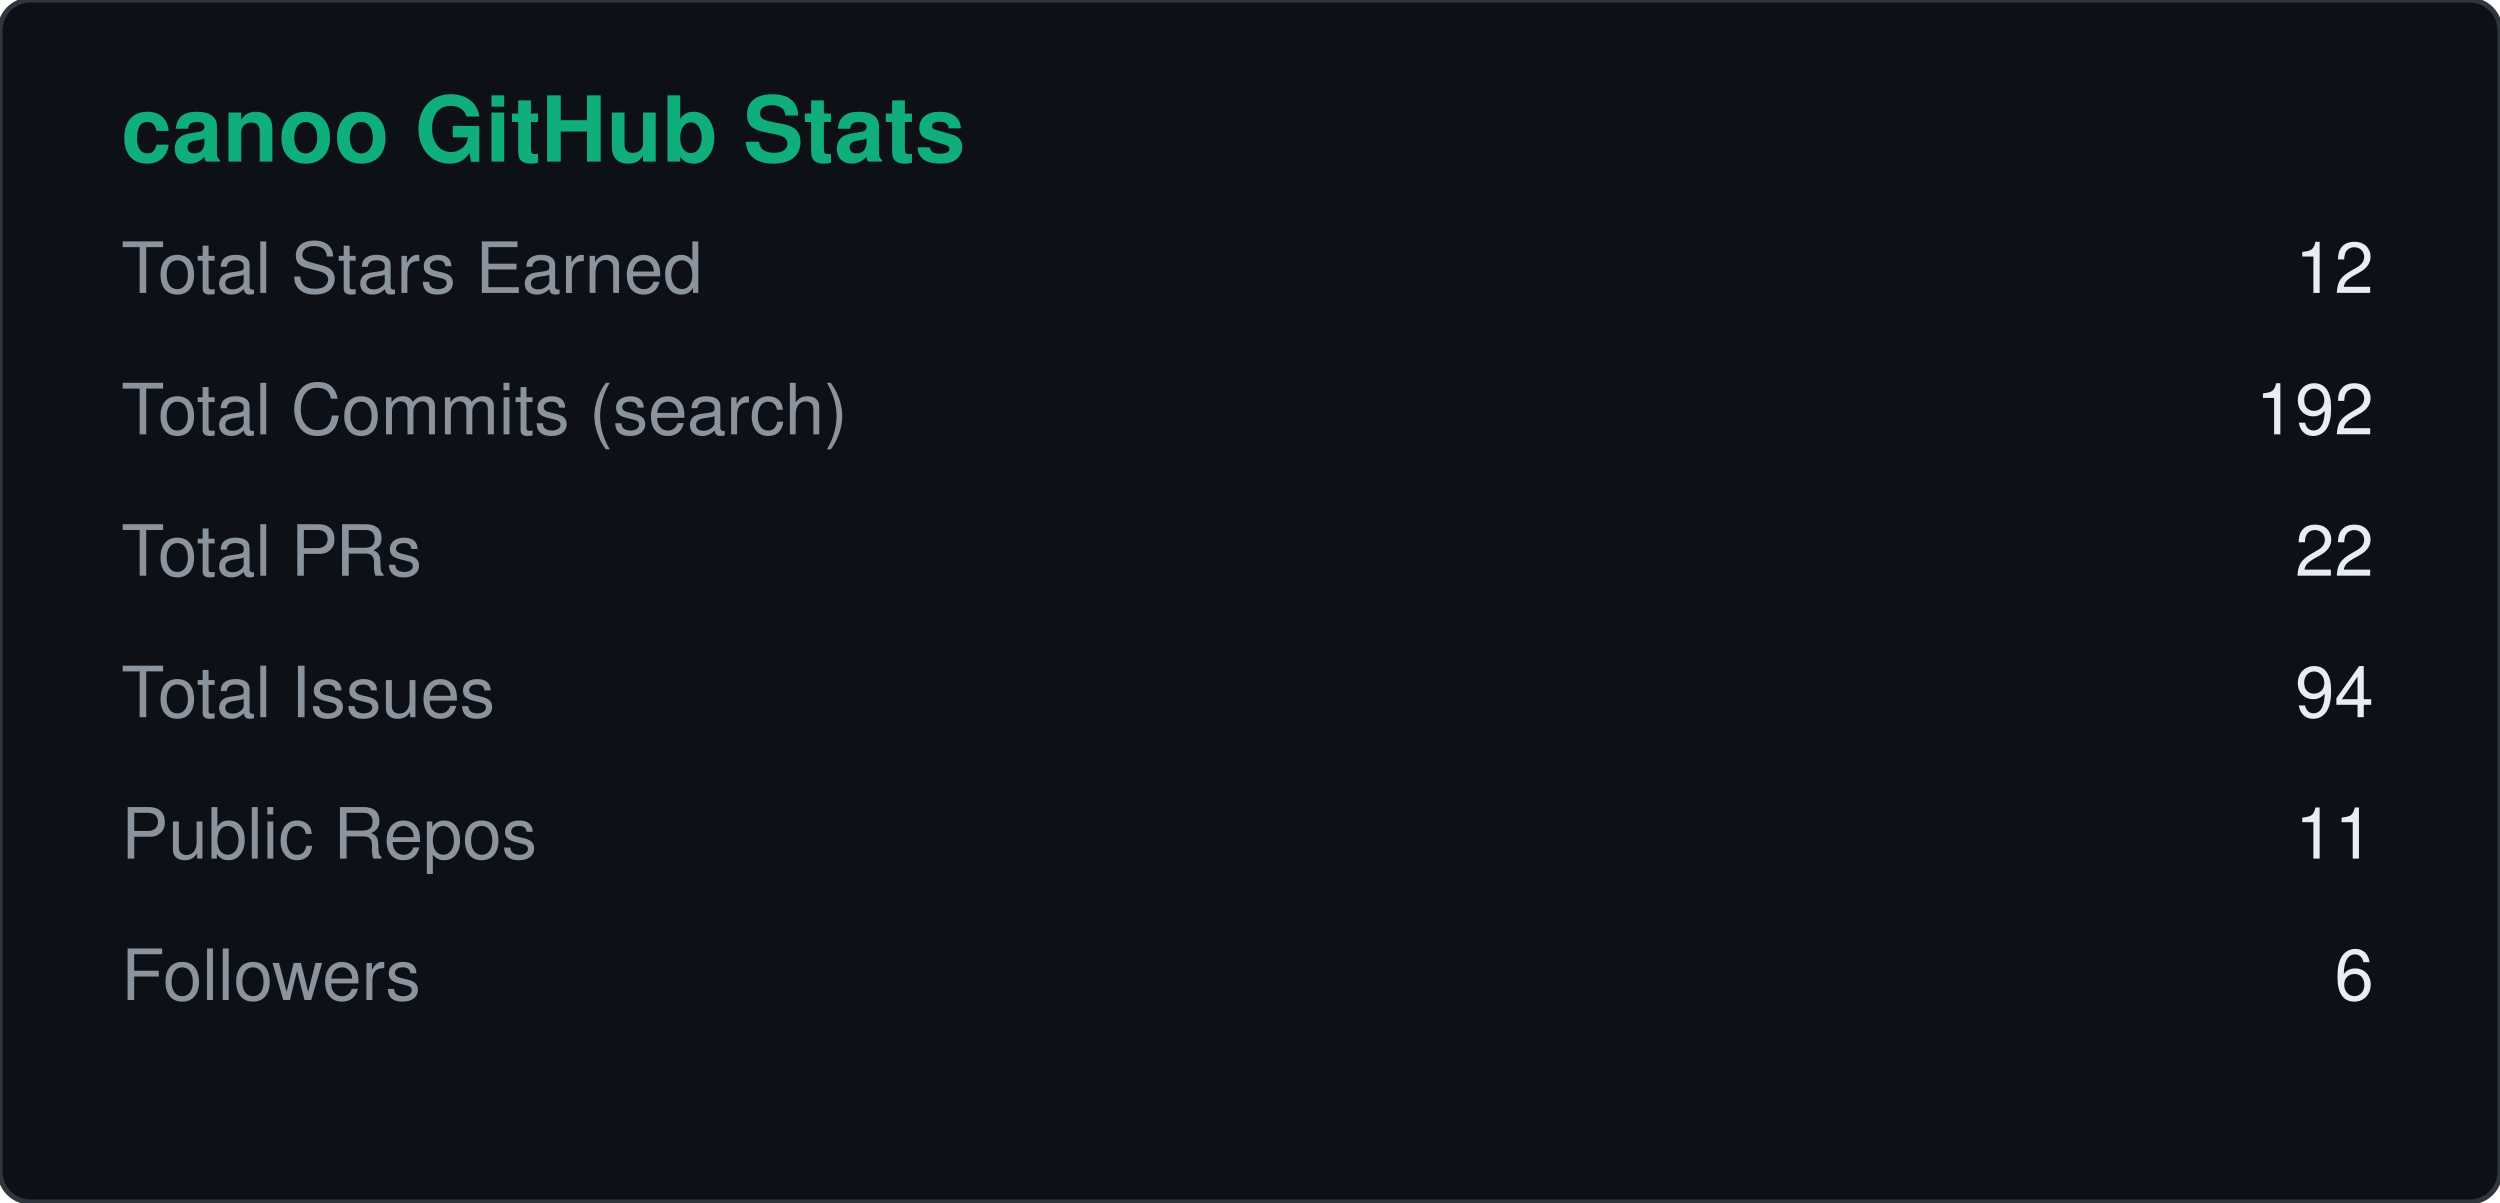
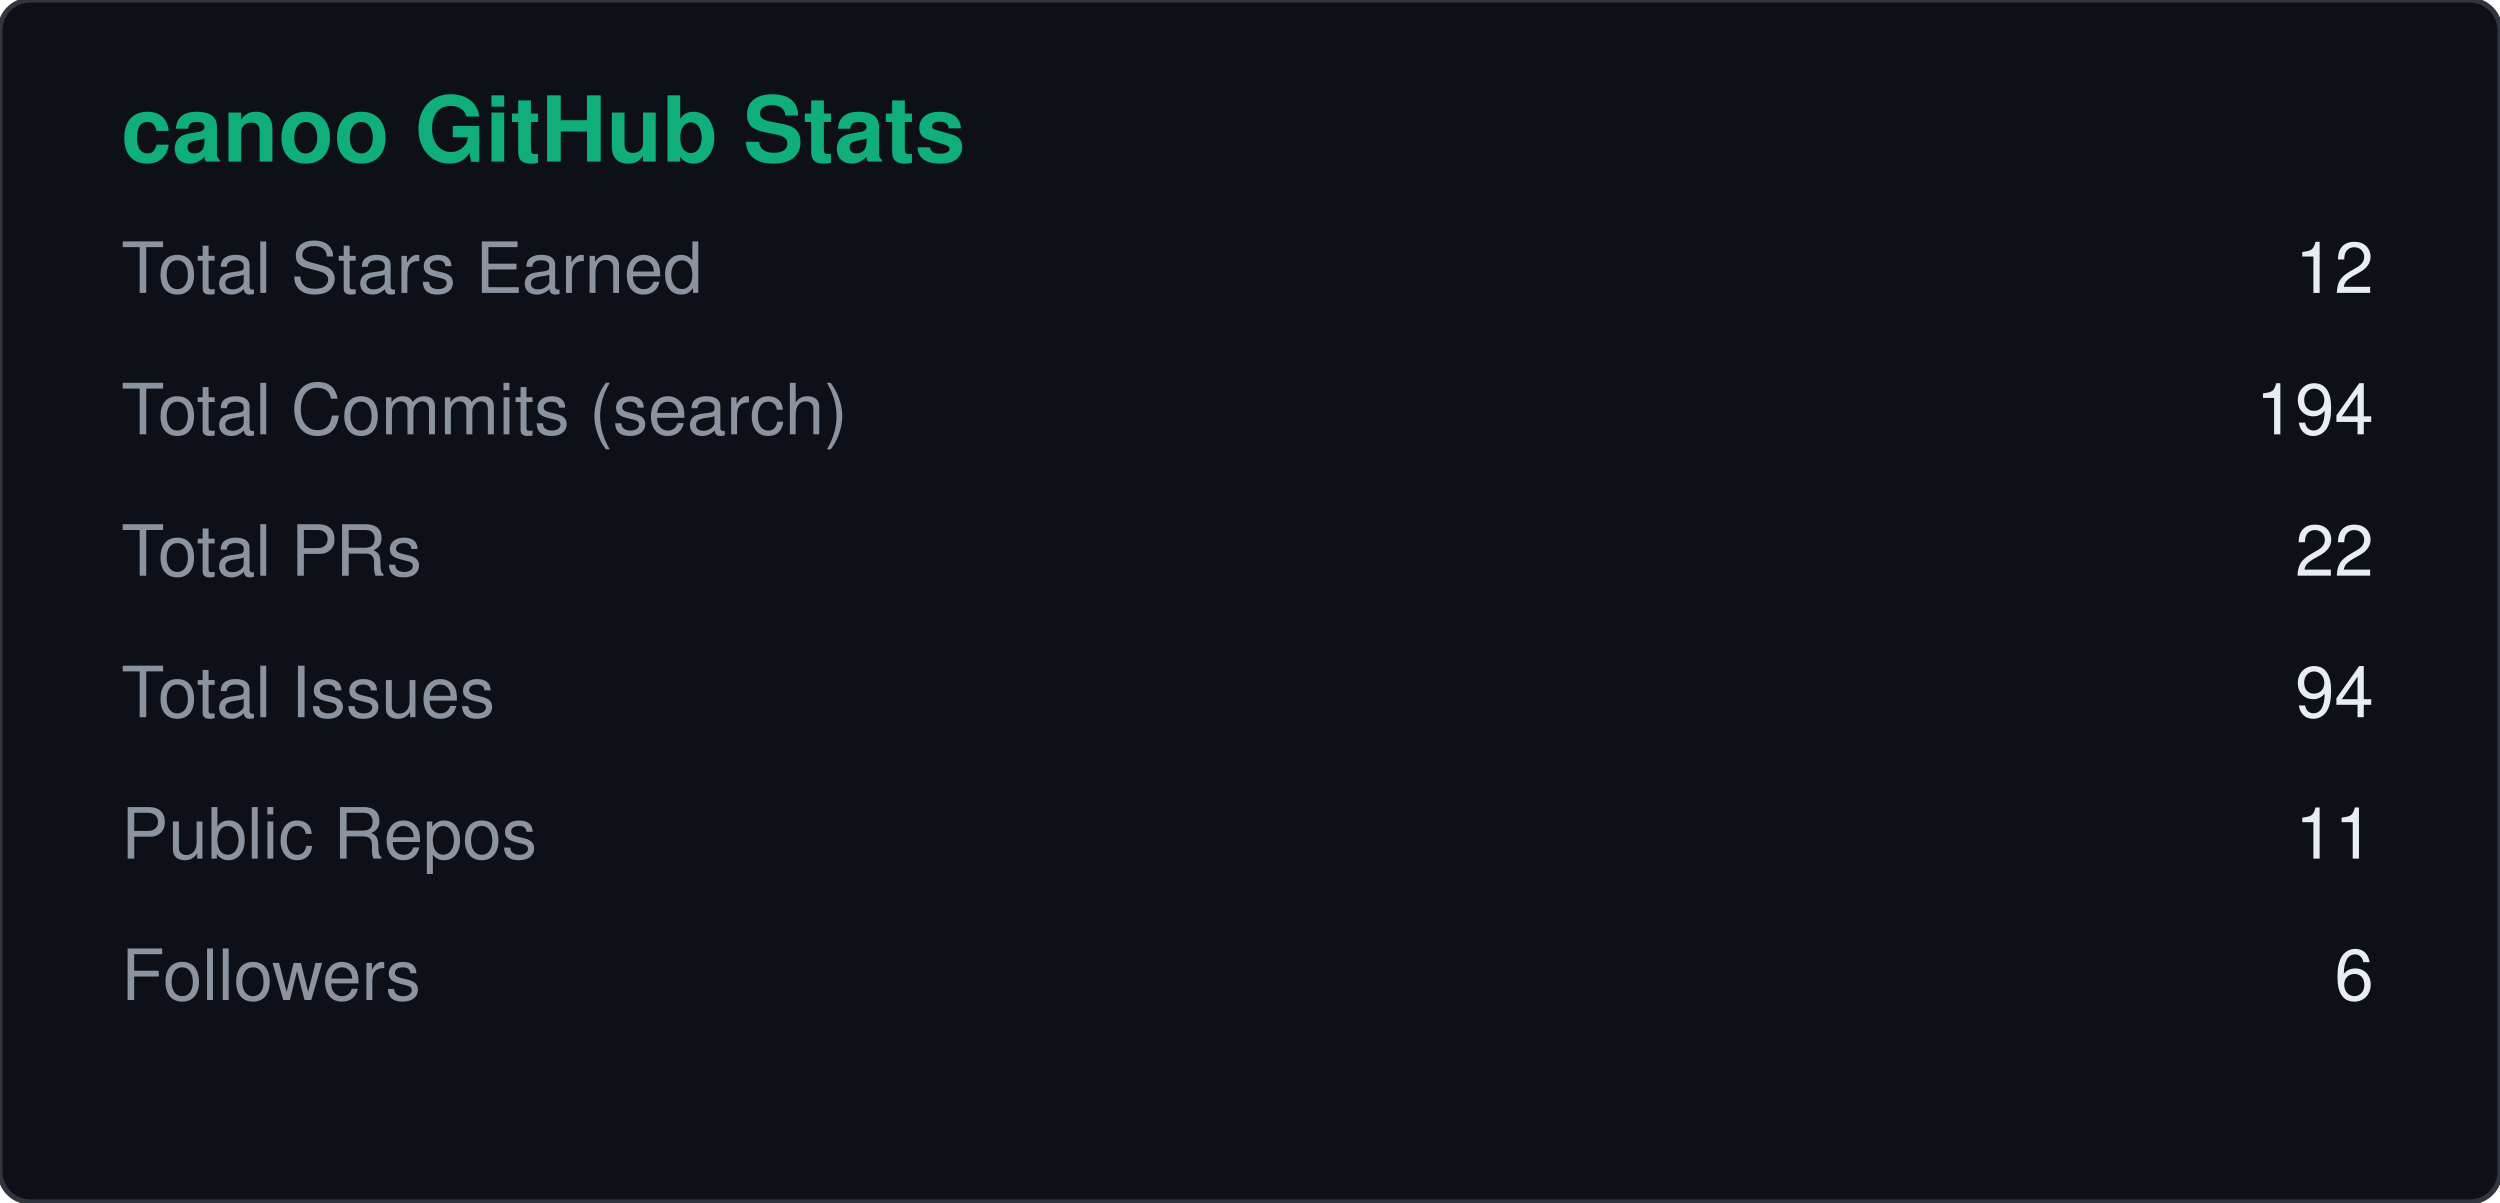
<svg xmlns="http://www.w3.org/2000/svg" width="495" height="238" viewBox="0 0 495 238">
  <rect width="495" height="238" rx="6" fill="#0d1117" stroke="#30363d" />
  <text x="24" y="32" fill="#10AE7B" font-size="18" font-weight="600" font-family="Segoe UI, Helvetica, Arial, sans-serif">canoo GitHub Stats</text>
  <text x="24" y="58" fill="#8b949e" font-size="14" font-family="Segoe UI, Helvetica, Arial, sans-serif">Total Stars Earned</text>
  <text x="470" y="58" fill="#e6edf3" font-size="14" text-anchor="end" font-family="Segoe UI, Helvetica, Arial, sans-serif">12</text>
  <text x="24" y="86" fill="#8b949e" font-size="14" font-family="Segoe UI, Helvetica, Arial, sans-serif">Total Commits (search)</text>
-   <text x="470" y="86" fill="#e6edf3" font-size="14" text-anchor="end" font-family="Segoe UI, Helvetica, Arial, sans-serif">192</text>
+   <text x="470" y="86" fill="#e6edf3" font-size="14" text-anchor="end" font-family="Segoe UI, Helvetica, Arial, sans-serif">194</text>
  <text x="24" y="114" fill="#8b949e" font-size="14" font-family="Segoe UI, Helvetica, Arial, sans-serif">Total PRs</text>
  <text x="470" y="114" fill="#e6edf3" font-size="14" text-anchor="end" font-family="Segoe UI, Helvetica, Arial, sans-serif">22</text>
  <text x="24" y="142" fill="#8b949e" font-size="14" font-family="Segoe UI, Helvetica, Arial, sans-serif">Total Issues</text>
  <text x="470" y="142" fill="#e6edf3" font-size="14" text-anchor="end" font-family="Segoe UI, Helvetica, Arial, sans-serif">94</text>
  <text x="24" y="170" fill="#8b949e" font-size="14" font-family="Segoe UI, Helvetica, Arial, sans-serif">Public Repos</text>
  <text x="470" y="170" fill="#e6edf3" font-size="14" text-anchor="end" font-family="Segoe UI, Helvetica, Arial, sans-serif">11</text>
  <text x="24" y="198" fill="#8b949e" font-size="14" font-family="Segoe UI, Helvetica, Arial, sans-serif">Followers</text>
  <text x="470" y="198" fill="#e6edf3" font-size="14" text-anchor="end" font-family="Segoe UI, Helvetica, Arial, sans-serif">6</text>
</svg>
